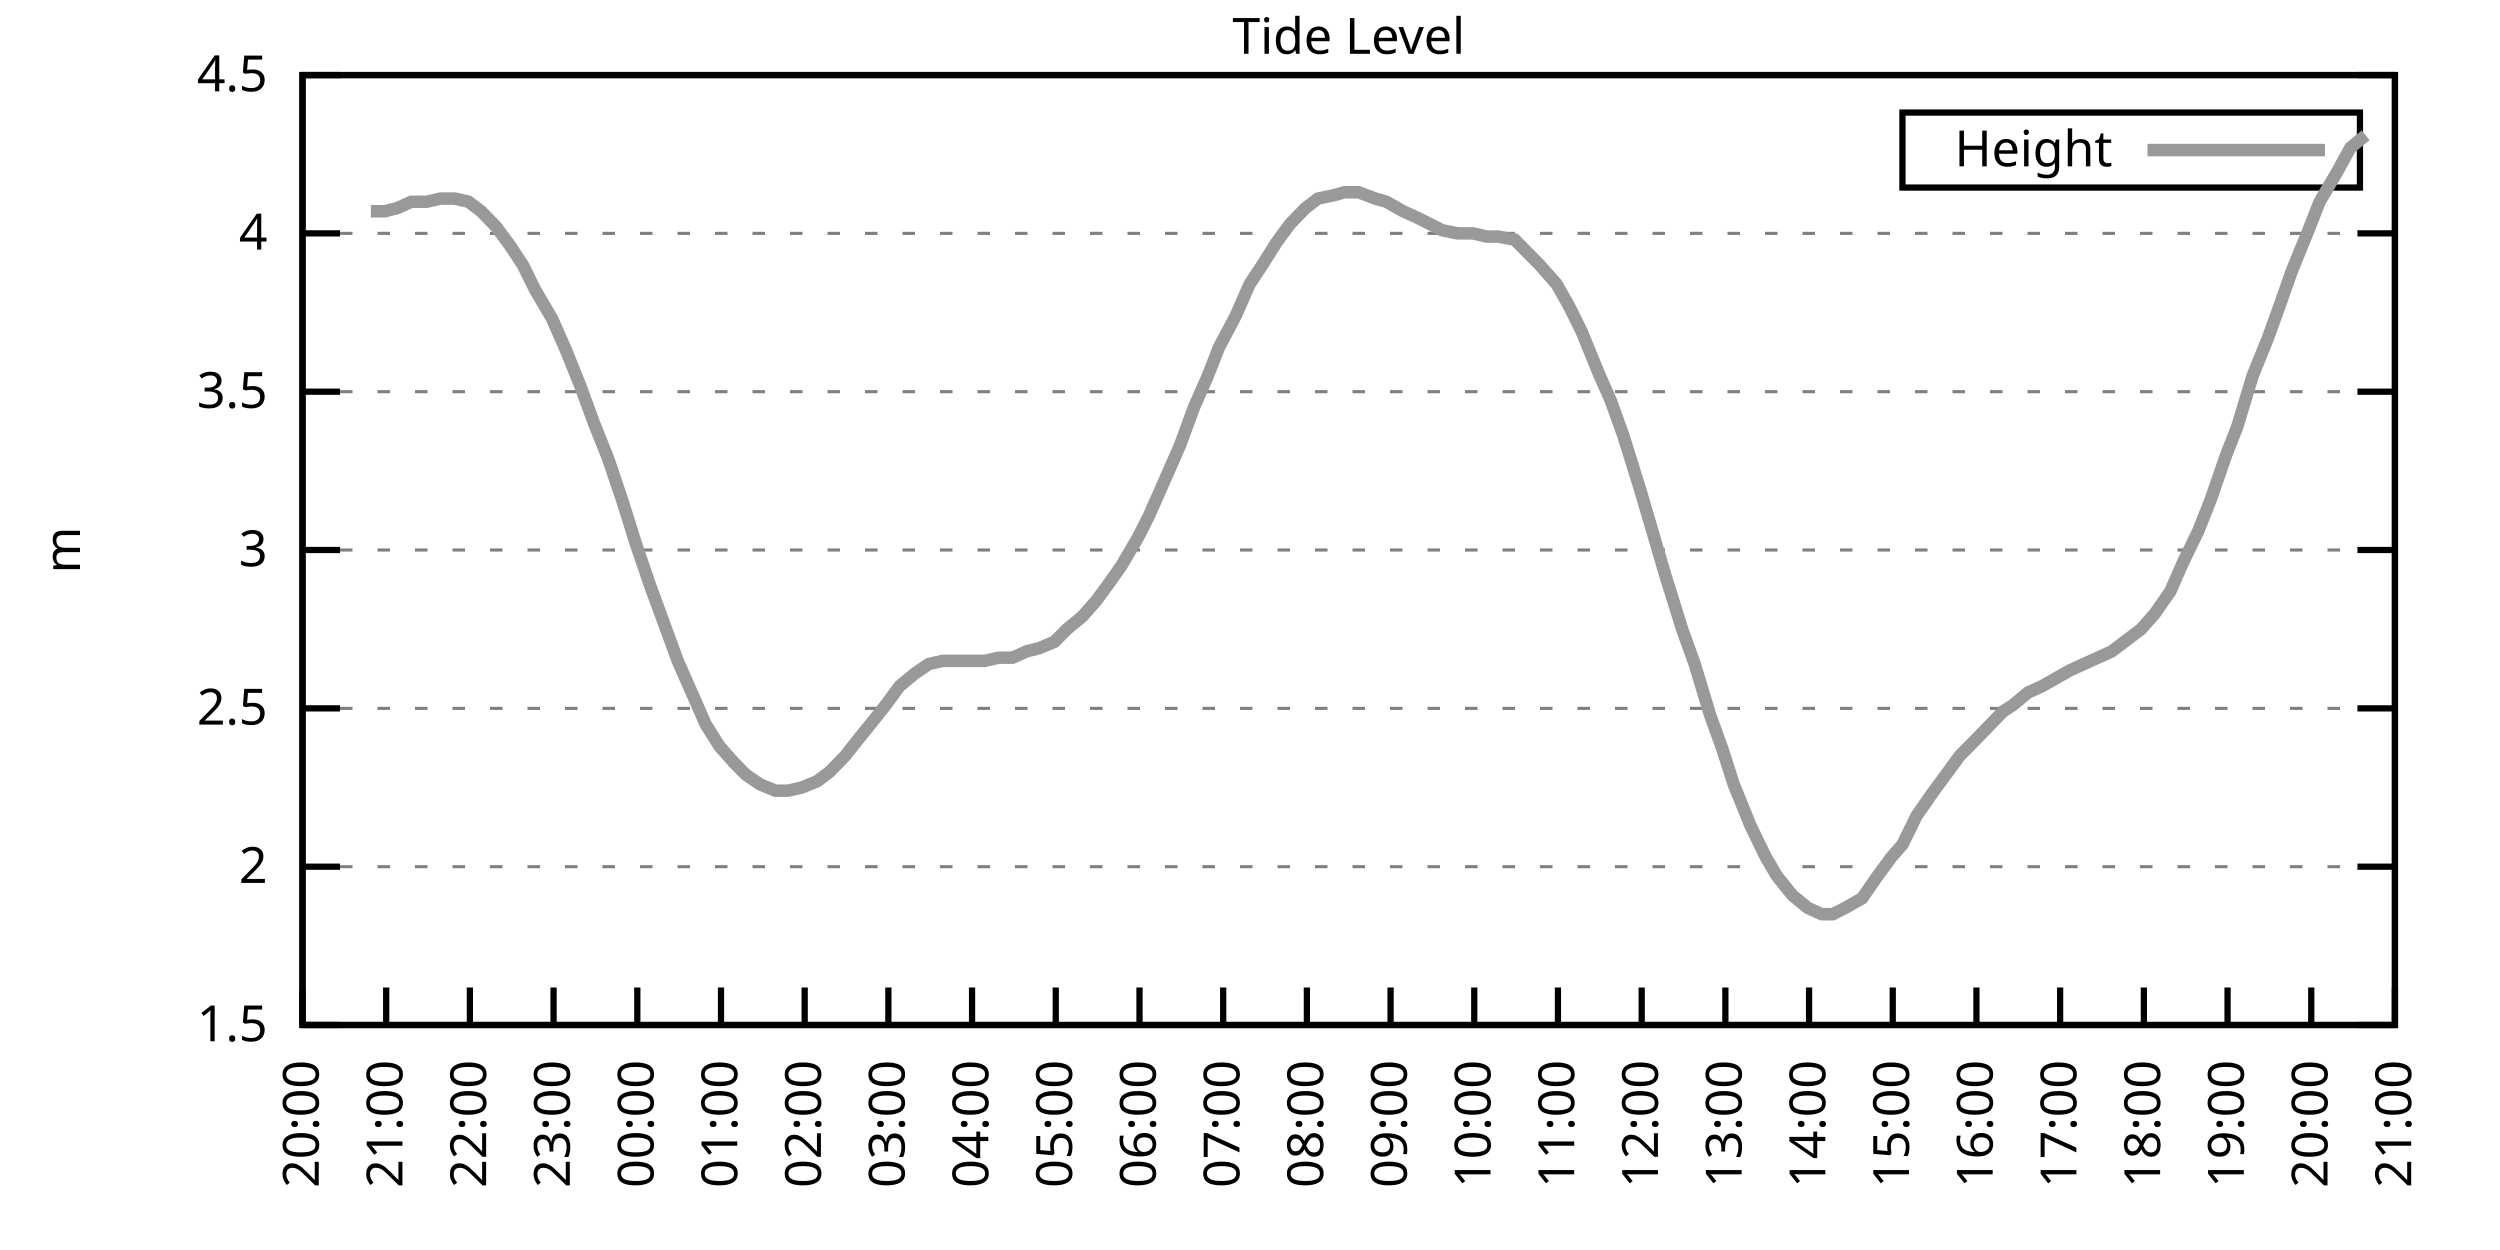
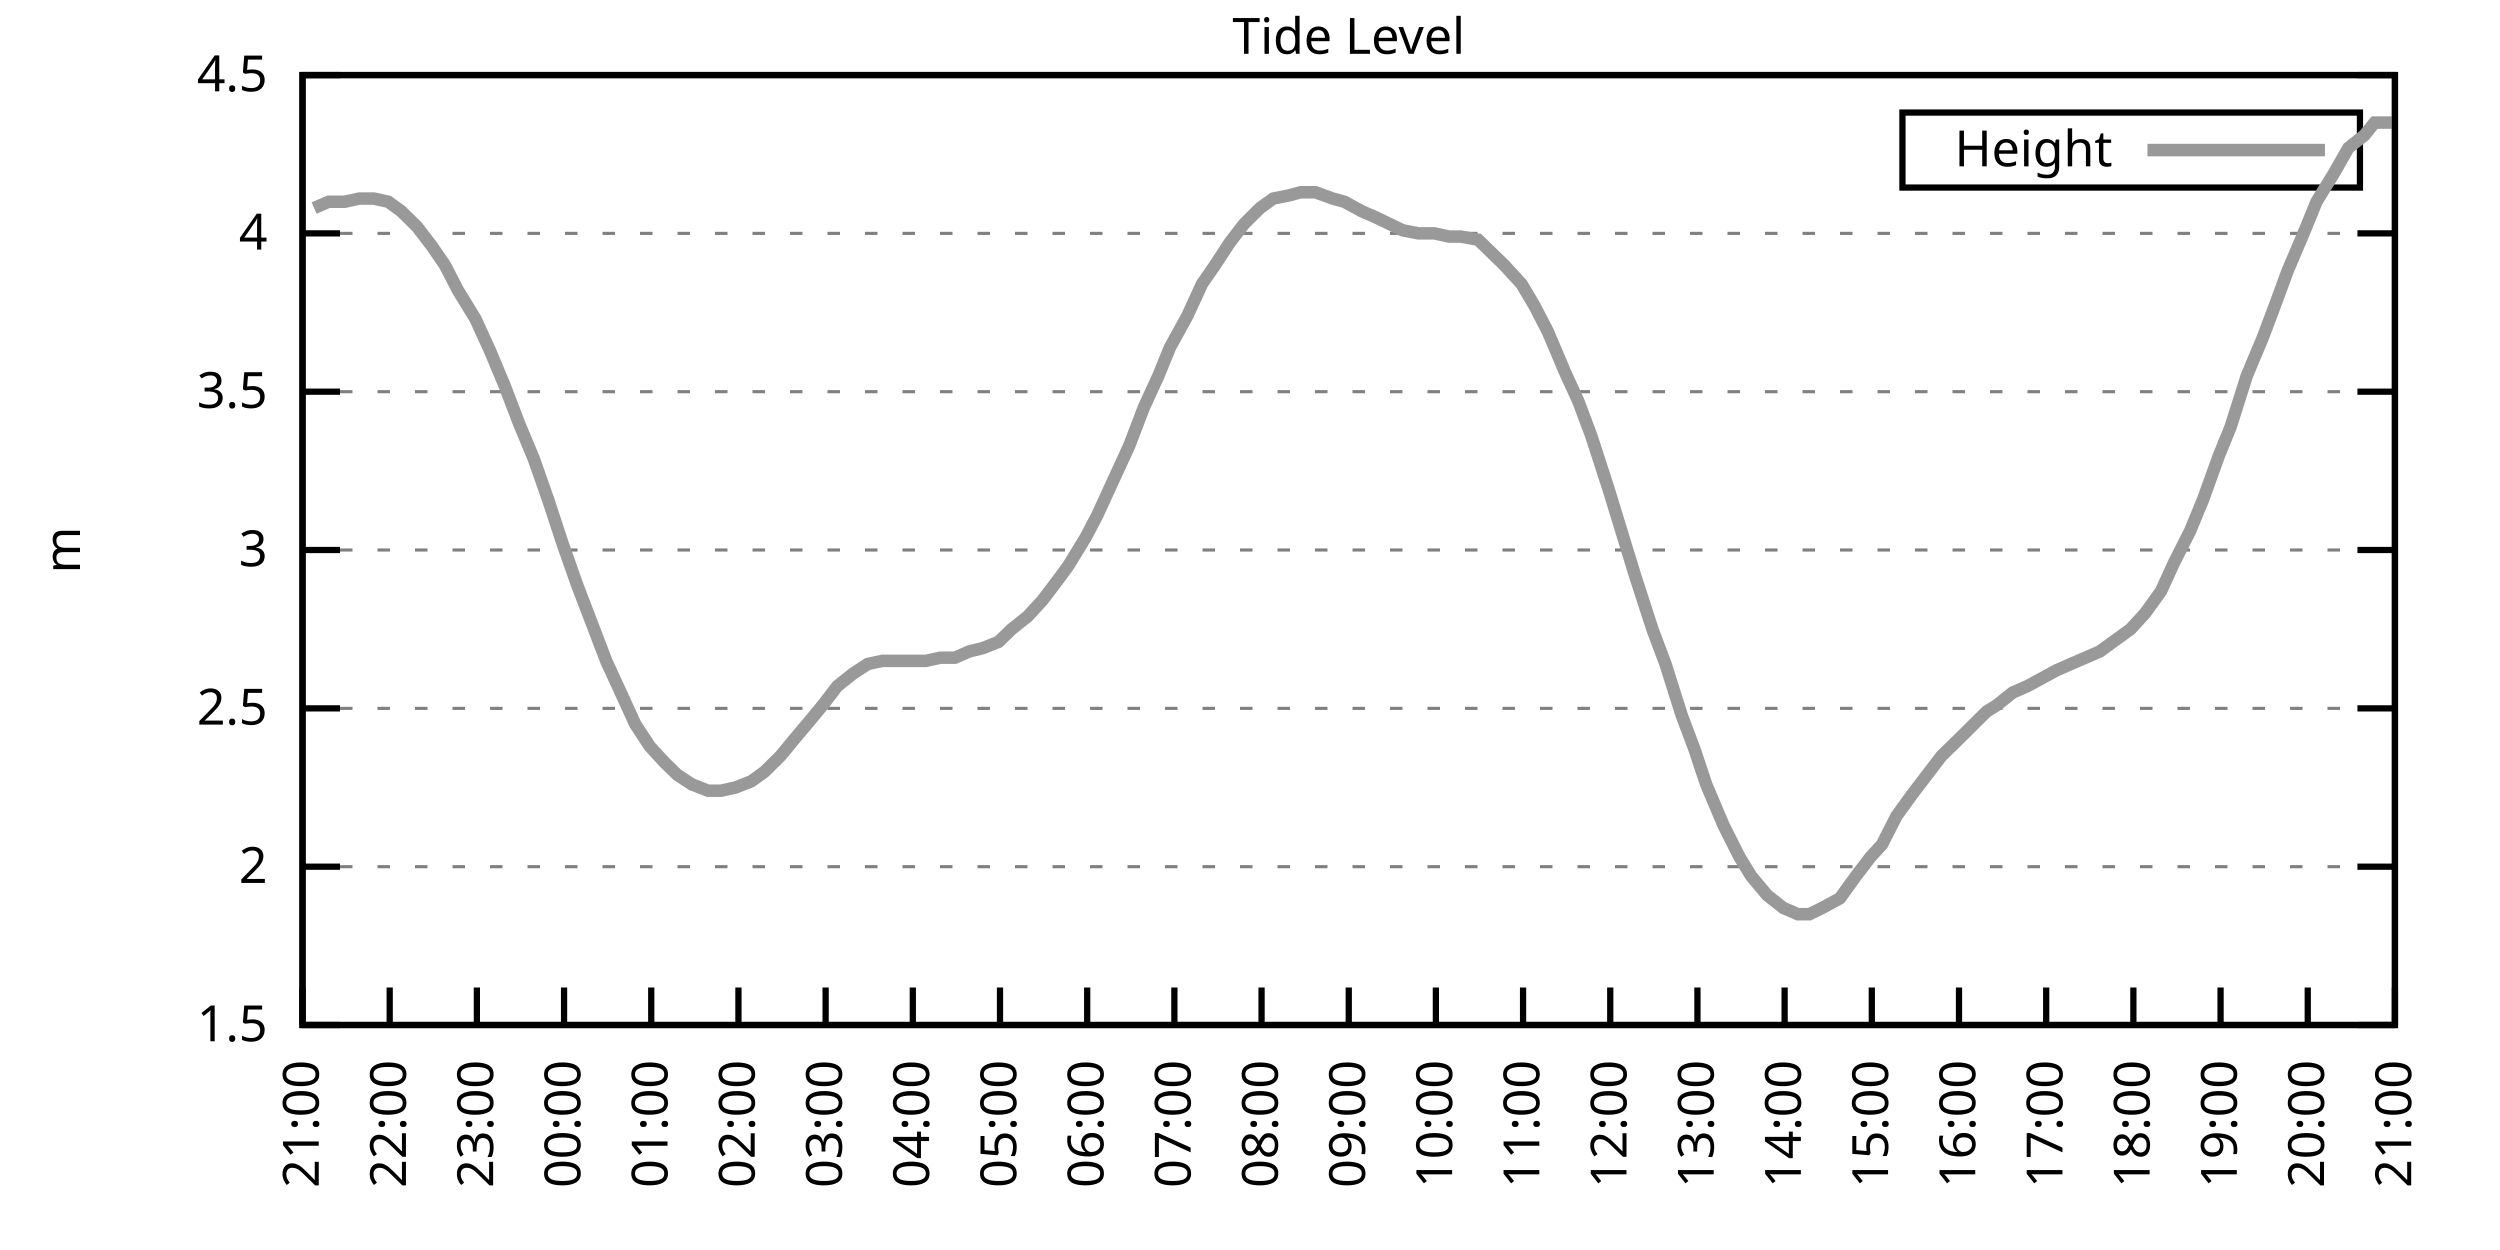
<svg xmlns="http://www.w3.org/2000/svg" xmlns:xlink="http://www.w3.org/1999/xlink" width="400" height="200" viewBox="0 0 400 200">
  <g id="gnuplot_canvas">
    <rect x="0" y="0" width="400" height="200" fill="none" />
    <defs>
      <circle id="gpDot" r="0.5" stroke-width="0.5" stroke="currentColor" />
      <path id="gpPt0" stroke-width="0.333" stroke="currentColor" d="M-1,0 h2 M0,-1 v2" />
      <path id="gpPt1" stroke-width="0.333" stroke="currentColor" d="M-1,-1 L1,1 M1,-1 L-1,1" />
      <path id="gpPt2" stroke-width="0.333" stroke="currentColor" d="M-1,0 L1,0 M0,-1 L0,1 M-1,-1 L1,1 M-1,1 L1,-1" />
      <rect id="gpPt3" stroke-width="0.333" stroke="currentColor" x="-1" y="-1" width="2" height="2" />
      <rect id="gpPt4" stroke-width="0.333" stroke="currentColor" fill="currentColor" x="-1" y="-1" width="2" height="2" />
      <circle id="gpPt5" stroke-width="0.333" stroke="currentColor" cx="0" cy="0" r="1" />
      <use xlink:href="#gpPt5" id="gpPt6" fill="currentColor" stroke="none" />
      <path id="gpPt7" stroke-width="0.333" stroke="currentColor" d="M0,-1.33 L-1.33,0.67 L1.33,0.67 z" />
      <use xlink:href="#gpPt7" id="gpPt8" fill="currentColor" stroke="none" />
      <use xlink:href="#gpPt7" id="gpPt9" stroke="currentColor" transform="rotate(180)" />
      <use xlink:href="#gpPt9" id="gpPt10" fill="currentColor" stroke="none" />
      <use xlink:href="#gpPt3" id="gpPt11" stroke="currentColor" transform="rotate(45)" />
      <use xlink:href="#gpPt11" id="gpPt12" fill="currentColor" stroke="none" />
      <path id="gpPt13" stroke-width="0.333" stroke="currentColor" d="M0,1.330 L1.265,0.411 L0.782,-1.067 L-0.782,-1.076 L-1.265,0.411 z" />
      <use xlink:href="#gpPt13" id="gpPt14" fill="currentColor" stroke="none" />
      <filter id="textbox" filterUnits="objectBoundingBox" x="0" y="0" height="1" width="1">
        <feFlood flood-color="white" flood-opacity="1" result="bgnd" />
        <feComposite in="SourceGraphic" in2="bgnd" operator="atop" />
      </filter>
      <filter id="greybox" filterUnits="objectBoundingBox" x="0" y="0" height="1" width="1">
        <feFlood flood-color="lightgrey" flood-opacity="1" result="grey" />
        <feComposite in="SourceGraphic" in2="grey" operator="atop" />
      </filter>
    </defs>
    <g fill="none" color="white" stroke="currentColor" stroke-width="1.00" stroke-linecap="butt" stroke-linejoin="miter">
</g>
    <g fill="none" color="black" stroke="currentColor" stroke-width="1.00" stroke-linecap="butt" stroke-linejoin="miter">
      <g stroke="none" shape-rendering="crispEdges">
        <polygon fill="rgb(255, 255, 255)" points="48.40,164.00 383.18,164.00 383.18,12.02 48.40,12.02 " />
      </g>
    </g>
    <g fill="none" color="black" stroke="currentColor" stroke-width="1.00" stroke-linecap="butt" stroke-linejoin="miter">
</g>
    <g fill="none" color="black" stroke="black" stroke-width="0.50" stroke-linecap="butt" stroke-linejoin="miter">
</g>
    <g fill="none" color="gray" stroke="currentColor" stroke-width="0.50" stroke-linecap="butt" stroke-linejoin="miter">
      <path stroke="gray" stroke-dasharray="2,4" class="gridline" d="M48.40,164.00 L383.19,164.00  " />
    </g>
    <g fill="none" color="gray" stroke="gray" stroke-width="1.00" stroke-linecap="butt" stroke-linejoin="miter">
</g>
    <g fill="none" color="black" stroke="currentColor" stroke-width="1.00" stroke-linecap="butt" stroke-linejoin="miter">
      <path stroke="black" d="M48.40,164.00 L54.40,164.00 M383.19,164.00 L377.19,164.00  " />
      <g transform="translate(42.80,166.60)" stroke="none" fill="black" font-family="Sans" font-size="8.00" text-anchor="end">
        <text>
          <tspan font-family="Sans"> 1.5</tspan>
        </text>
      </g>
    </g>
    <g fill="none" color="black" stroke="currentColor" stroke-width="1.00" stroke-linecap="butt" stroke-linejoin="miter">
</g>
    <g fill="none" color="black" stroke="black" stroke-width="0.50" stroke-linecap="butt" stroke-linejoin="miter">
</g>
    <g fill="none" color="gray" stroke="currentColor" stroke-width="0.50" stroke-linecap="butt" stroke-linejoin="miter">
      <path stroke="gray" stroke-dasharray="2,4" class="gridline" d="M48.40,138.67 L383.19,138.67  " />
    </g>
    <g fill="none" color="gray" stroke="gray" stroke-width="1.00" stroke-linecap="butt" stroke-linejoin="miter">
</g>
    <g fill="none" color="black" stroke="currentColor" stroke-width="1.00" stroke-linecap="butt" stroke-linejoin="miter">
      <path stroke="black" d="M48.40,138.67 L54.40,138.67 M383.19,138.67 L377.19,138.67  " />
      <g transform="translate(42.80,141.27)" stroke="none" fill="black" font-family="Sans" font-size="8.00" text-anchor="end">
        <text>
          <tspan font-family="Sans"> 2</tspan>
        </text>
      </g>
    </g>
    <g fill="none" color="black" stroke="currentColor" stroke-width="1.00" stroke-linecap="butt" stroke-linejoin="miter">
</g>
    <g fill="none" color="black" stroke="black" stroke-width="0.50" stroke-linecap="butt" stroke-linejoin="miter">
</g>
    <g fill="none" color="gray" stroke="currentColor" stroke-width="0.50" stroke-linecap="butt" stroke-linejoin="miter">
      <path stroke="gray" stroke-dasharray="2,4" class="gridline" d="M48.40,113.34 L383.19,113.34  " />
    </g>
    <g fill="none" color="gray" stroke="gray" stroke-width="1.00" stroke-linecap="butt" stroke-linejoin="miter">
</g>
    <g fill="none" color="black" stroke="currentColor" stroke-width="1.00" stroke-linecap="butt" stroke-linejoin="miter">
      <path stroke="black" d="M48.40,113.34 L54.40,113.34 M383.19,113.34 L377.19,113.34  " />
      <g transform="translate(42.80,115.94)" stroke="none" fill="black" font-family="Sans" font-size="8.00" text-anchor="end">
        <text>
          <tspan font-family="Sans"> 2.5</tspan>
        </text>
      </g>
    </g>
    <g fill="none" color="black" stroke="currentColor" stroke-width="1.00" stroke-linecap="butt" stroke-linejoin="miter">
</g>
    <g fill="none" color="black" stroke="black" stroke-width="0.50" stroke-linecap="butt" stroke-linejoin="miter">
</g>
    <g fill="none" color="gray" stroke="currentColor" stroke-width="0.50" stroke-linecap="butt" stroke-linejoin="miter">
      <path stroke="gray" stroke-dasharray="2,4" class="gridline" d="M48.40,88.00 L383.19,88.00  " />
    </g>
    <g fill="none" color="gray" stroke="gray" stroke-width="1.00" stroke-linecap="butt" stroke-linejoin="miter">
</g>
    <g fill="none" color="black" stroke="currentColor" stroke-width="1.00" stroke-linecap="butt" stroke-linejoin="miter">
      <path stroke="black" d="M48.40,88.00 L54.40,88.00 M383.19,88.00 L377.19,88.00  " />
      <g transform="translate(42.80,90.60)" stroke="none" fill="black" font-family="Sans" font-size="8.00" text-anchor="end">
        <text>
          <tspan font-family="Sans"> 3</tspan>
        </text>
      </g>
    </g>
    <g fill="none" color="black" stroke="currentColor" stroke-width="1.00" stroke-linecap="butt" stroke-linejoin="miter">
</g>
    <g fill="none" color="black" stroke="black" stroke-width="0.50" stroke-linecap="butt" stroke-linejoin="miter">
</g>
    <g fill="none" color="gray" stroke="currentColor" stroke-width="0.50" stroke-linecap="butt" stroke-linejoin="miter">
      <path stroke="gray" stroke-dasharray="2,4" class="gridline" d="M48.40,62.67 L383.19,62.67  " />
    </g>
    <g fill="none" color="gray" stroke="gray" stroke-width="1.00" stroke-linecap="butt" stroke-linejoin="miter">
</g>
    <g fill="none" color="black" stroke="currentColor" stroke-width="1.00" stroke-linecap="butt" stroke-linejoin="miter">
      <path stroke="black" d="M48.40,62.67 L54.40,62.67 M383.19,62.67 L377.19,62.67  " />
      <g transform="translate(42.80,65.27)" stroke="none" fill="black" font-family="Sans" font-size="8.00" text-anchor="end">
        <text>
          <tspan font-family="Sans"> 3.5</tspan>
        </text>
      </g>
    </g>
    <g fill="none" color="black" stroke="currentColor" stroke-width="1.00" stroke-linecap="butt" stroke-linejoin="miter">
</g>
    <g fill="none" color="black" stroke="black" stroke-width="0.50" stroke-linecap="butt" stroke-linejoin="miter">
</g>
    <g fill="none" color="gray" stroke="currentColor" stroke-width="0.50" stroke-linecap="butt" stroke-linejoin="miter">
      <path stroke="gray" stroke-dasharray="2,4" class="gridline" d="M48.40,37.34 L383.19,37.34  " />
    </g>
    <g fill="none" color="gray" stroke="gray" stroke-width="1.00" stroke-linecap="butt" stroke-linejoin="miter">
</g>
    <g fill="none" color="black" stroke="currentColor" stroke-width="1.00" stroke-linecap="butt" stroke-linejoin="miter">
      <path stroke="black" d="M48.40,37.34 L54.40,37.34 M383.19,37.34 L377.19,37.34  " />
      <g transform="translate(42.80,39.94)" stroke="none" fill="black" font-family="Sans" font-size="8.00" text-anchor="end">
        <text>
          <tspan font-family="Sans"> 4</tspan>
        </text>
      </g>
    </g>
    <g fill="none" color="black" stroke="currentColor" stroke-width="1.00" stroke-linecap="butt" stroke-linejoin="miter">
</g>
    <g fill="none" color="black" stroke="black" stroke-width="0.50" stroke-linecap="butt" stroke-linejoin="miter">
</g>
    <g fill="none" color="gray" stroke="currentColor" stroke-width="0.50" stroke-linecap="butt" stroke-linejoin="miter">
      <path stroke="gray" stroke-dasharray="2,4" class="gridline" d="M48.40,12.01 L383.19,12.01  " />
    </g>
    <g fill="none" color="gray" stroke="gray" stroke-width="1.00" stroke-linecap="butt" stroke-linejoin="miter">
</g>
    <g fill="none" color="black" stroke="currentColor" stroke-width="1.00" stroke-linecap="butt" stroke-linejoin="miter">
      <path stroke="black" d="M48.40,12.01 L54.40,12.01 M383.19,12.01 L377.19,12.01  " />
      <g transform="translate(42.80,14.61)" stroke="none" fill="black" font-family="Sans" font-size="8.00" text-anchor="end">
        <text>
          <tspan font-family="Sans"> 4.5</tspan>
        </text>
      </g>
    </g>
    <g fill="none" color="black" stroke="currentColor" stroke-width="1.00" stroke-linecap="butt" stroke-linejoin="miter">
      <path stroke="black" d="M48.40,164.00 L48.40,158.00  " />
      <g transform="translate(51.00,169.60) rotate(270.00)" stroke="none" fill="black" font-family="Sans" font-size="8.00" text-anchor="end">
        <text>
-           <tspan font-family="Sans">20:00</tspan>
-         </text>
-       </g>
-     </g>
-     <g fill="none" color="black" stroke="currentColor" stroke-width="1.00" stroke-linecap="butt" stroke-linejoin="miter">
-       <path stroke="black" d="M61.79,164.00 L61.79,158.00  " />
-       <g transform="translate(64.39,169.60) rotate(270.00)" stroke="none" fill="black" font-family="Sans" font-size="8.00" text-anchor="end">
-         <text>
          <tspan font-family="Sans">21:00</tspan>
        </text>
      </g>
    </g>
    <g fill="none" color="black" stroke="currentColor" stroke-width="1.00" stroke-linecap="butt" stroke-linejoin="miter">
-       <path stroke="black" d="M75.18,164.00 L75.18,158.00  " />
-       <g transform="translate(77.78,169.60) rotate(270.00)" stroke="none" fill="black" font-family="Sans" font-size="8.00" text-anchor="end">
+       <path stroke="black" d="M62.35,164.00 L62.35,158.00  " />
+       <g transform="translate(64.95,169.60) rotate(270.00)" stroke="none" fill="black" font-family="Sans" font-size="8.00" text-anchor="end">
        <text>
          <tspan font-family="Sans">22:00</tspan>
        </text>
      </g>
    </g>
    <g fill="none" color="black" stroke="currentColor" stroke-width="1.00" stroke-linecap="butt" stroke-linejoin="miter">
-       <path stroke="black" d="M88.57,164.00 L88.57,158.00  " />
-       <g transform="translate(91.17,169.60) rotate(270.00)" stroke="none" fill="black" font-family="Sans" font-size="8.00" text-anchor="end">
+       <path stroke="black" d="M76.30,164.00 L76.30,158.00  " />
+       <g transform="translate(78.90,169.60) rotate(270.00)" stroke="none" fill="black" font-family="Sans" font-size="8.00" text-anchor="end">
        <text>
          <tspan font-family="Sans">23:00</tspan>
        </text>
      </g>
    </g>
    <g fill="none" color="black" stroke="currentColor" stroke-width="1.00" stroke-linecap="butt" stroke-linejoin="miter">
-       <path stroke="black" d="M101.97,164.00 L101.97,158.00  " />
-       <g transform="translate(104.57,169.60) rotate(270.00)" stroke="none" fill="black" font-family="Sans" font-size="8.00" text-anchor="end">
+       <path stroke="black" d="M90.25,164.00 L90.25,158.00  " />
+       <g transform="translate(92.85,169.60) rotate(270.00)" stroke="none" fill="black" font-family="Sans" font-size="8.00" text-anchor="end">
        <text>
          <tspan font-family="Sans">00:00</tspan>
        </text>
      </g>
    </g>
    <g fill="none" color="black" stroke="currentColor" stroke-width="1.00" stroke-linecap="butt" stroke-linejoin="miter">
-       <path stroke="black" d="M115.36,164.00 L115.36,158.00  " />
-       <g transform="translate(117.96,169.60) rotate(270.00)" stroke="none" fill="black" font-family="Sans" font-size="8.00" text-anchor="end">
+       <path stroke="black" d="M104.20,164.00 L104.20,158.00  " />
+       <g transform="translate(106.80,169.60) rotate(270.00)" stroke="none" fill="black" font-family="Sans" font-size="8.00" text-anchor="end">
        <text>
          <tspan font-family="Sans">01:00</tspan>
        </text>
      </g>
    </g>
    <g fill="none" color="black" stroke="currentColor" stroke-width="1.00" stroke-linecap="butt" stroke-linejoin="miter">
-       <path stroke="black" d="M128.75,164.00 L128.75,158.00  " />
-       <g transform="translate(131.35,169.60) rotate(270.00)" stroke="none" fill="black" font-family="Sans" font-size="8.00" text-anchor="end">
+       <path stroke="black" d="M118.15,164.00 L118.15,158.00  " />
+       <g transform="translate(120.75,169.60) rotate(270.00)" stroke="none" fill="black" font-family="Sans" font-size="8.00" text-anchor="end">
        <text>
          <tspan font-family="Sans">02:00</tspan>
        </text>
      </g>
    </g>
    <g fill="none" color="black" stroke="currentColor" stroke-width="1.00" stroke-linecap="butt" stroke-linejoin="miter">
-       <path stroke="black" d="M142.14,164.00 L142.14,158.00  " />
-       <g transform="translate(144.74,169.60) rotate(270.00)" stroke="none" fill="black" font-family="Sans" font-size="8.00" text-anchor="end">
+       <path stroke="black" d="M132.10,164.00 L132.10,158.00  " />
+       <g transform="translate(134.70,169.60) rotate(270.00)" stroke="none" fill="black" font-family="Sans" font-size="8.00" text-anchor="end">
        <text>
          <tspan font-family="Sans">03:00</tspan>
        </text>
      </g>
    </g>
    <g fill="none" color="black" stroke="currentColor" stroke-width="1.00" stroke-linecap="butt" stroke-linejoin="miter">
-       <path stroke="black" d="M155.53,164.00 L155.53,158.00  " />
-       <g transform="translate(158.13,169.60) rotate(270.00)" stroke="none" fill="black" font-family="Sans" font-size="8.00" text-anchor="end">
+       <path stroke="black" d="M146.05,164.00 L146.05,158.00  " />
+       <g transform="translate(148.65,169.60) rotate(270.00)" stroke="none" fill="black" font-family="Sans" font-size="8.00" text-anchor="end">
        <text>
          <tspan font-family="Sans">04:00</tspan>
        </text>
      </g>
    </g>
    <g fill="none" color="black" stroke="currentColor" stroke-width="1.00" stroke-linecap="butt" stroke-linejoin="miter">
-       <path stroke="black" d="M168.92,164.00 L168.92,158.00  " />
-       <g transform="translate(171.52,169.60) rotate(270.00)" stroke="none" fill="black" font-family="Sans" font-size="8.00" text-anchor="end">
+       <path stroke="black" d="M160.00,164.00 L160.00,158.00  " />
+       <g transform="translate(162.60,169.60) rotate(270.00)" stroke="none" fill="black" font-family="Sans" font-size="8.00" text-anchor="end">
        <text>
          <tspan font-family="Sans">05:00</tspan>
        </text>
      </g>
    </g>
    <g fill="none" color="black" stroke="currentColor" stroke-width="1.00" stroke-linecap="butt" stroke-linejoin="miter">
-       <path stroke="black" d="M182.32,164.00 L182.32,158.00  " />
-       <g transform="translate(184.92,169.60) rotate(270.00)" stroke="none" fill="black" font-family="Sans" font-size="8.00" text-anchor="end">
+       <path stroke="black" d="M173.95,164.00 L173.95,158.00  " />
+       <g transform="translate(176.55,169.60) rotate(270.00)" stroke="none" fill="black" font-family="Sans" font-size="8.00" text-anchor="end">
        <text>
          <tspan font-family="Sans">06:00</tspan>
        </text>
      </g>
    </g>
    <g fill="none" color="black" stroke="currentColor" stroke-width="1.00" stroke-linecap="butt" stroke-linejoin="miter">
-       <path stroke="black" d="M195.71,164.00 L195.71,158.00  " />
-       <g transform="translate(198.31,169.60) rotate(270.00)" stroke="none" fill="black" font-family="Sans" font-size="8.00" text-anchor="end">
+       <path stroke="black" d="M187.90,164.00 L187.90,158.00  " />
+       <g transform="translate(190.50,169.60) rotate(270.00)" stroke="none" fill="black" font-family="Sans" font-size="8.00" text-anchor="end">
        <text>
          <tspan font-family="Sans">07:00</tspan>
        </text>
      </g>
    </g>
    <g fill="none" color="black" stroke="currentColor" stroke-width="1.00" stroke-linecap="butt" stroke-linejoin="miter">
-       <path stroke="black" d="M209.10,164.00 L209.10,158.00  " />
-       <g transform="translate(211.70,169.60) rotate(270.00)" stroke="none" fill="black" font-family="Sans" font-size="8.00" text-anchor="end">
+       <path stroke="black" d="M201.85,164.00 L201.85,158.00  " />
+       <g transform="translate(204.45,169.60) rotate(270.00)" stroke="none" fill="black" font-family="Sans" font-size="8.00" text-anchor="end">
        <text>
          <tspan font-family="Sans">08:00</tspan>
        </text>
      </g>
    </g>
    <g fill="none" color="black" stroke="currentColor" stroke-width="1.00" stroke-linecap="butt" stroke-linejoin="miter">
-       <path stroke="black" d="M222.49,164.00 L222.49,158.00  " />
-       <g transform="translate(225.09,169.60) rotate(270.00)" stroke="none" fill="black" font-family="Sans" font-size="8.00" text-anchor="end">
+       <path stroke="black" d="M215.80,164.00 L215.80,158.00  " />
+       <g transform="translate(218.40,169.60) rotate(270.00)" stroke="none" fill="black" font-family="Sans" font-size="8.00" text-anchor="end">
        <text>
          <tspan font-family="Sans">09:00</tspan>
        </text>
      </g>
    </g>
    <g fill="none" color="black" stroke="currentColor" stroke-width="1.00" stroke-linecap="butt" stroke-linejoin="miter">
-       <path stroke="black" d="M235.88,164.00 L235.88,158.00  " />
-       <g transform="translate(238.48,169.60) rotate(270.00)" stroke="none" fill="black" font-family="Sans" font-size="8.00" text-anchor="end">
+       <path stroke="black" d="M229.74,164.00 L229.74,158.00  " />
+       <g transform="translate(232.34,169.60) rotate(270.00)" stroke="none" fill="black" font-family="Sans" font-size="8.00" text-anchor="end">
        <text>
          <tspan font-family="Sans">10:00</tspan>
        </text>
      </g>
    </g>
    <g fill="none" color="black" stroke="currentColor" stroke-width="1.00" stroke-linecap="butt" stroke-linejoin="miter">
-       <path stroke="black" d="M249.27,164.00 L249.27,158.00  " />
-       <g transform="translate(251.87,169.60) rotate(270.00)" stroke="none" fill="black" font-family="Sans" font-size="8.00" text-anchor="end">
+       <path stroke="black" d="M243.69,164.00 L243.69,158.00  " />
+       <g transform="translate(246.29,169.60) rotate(270.00)" stroke="none" fill="black" font-family="Sans" font-size="8.00" text-anchor="end">
        <text>
          <tspan font-family="Sans">11:00</tspan>
        </text>
      </g>
    </g>
    <g fill="none" color="black" stroke="currentColor" stroke-width="1.00" stroke-linecap="butt" stroke-linejoin="miter">
-       <path stroke="black" d="M262.67,164.00 L262.67,158.00  " />
-       <g transform="translate(265.27,169.60) rotate(270.00)" stroke="none" fill="black" font-family="Sans" font-size="8.00" text-anchor="end">
+       <path stroke="black" d="M257.64,164.00 L257.64,158.00  " />
+       <g transform="translate(260.24,169.60) rotate(270.00)" stroke="none" fill="black" font-family="Sans" font-size="8.00" text-anchor="end">
        <text>
          <tspan font-family="Sans">12:00</tspan>
        </text>
      </g>
    </g>
    <g fill="none" color="black" stroke="currentColor" stroke-width="1.00" stroke-linecap="butt" stroke-linejoin="miter">
-       <path stroke="black" d="M276.06,164.00 L276.06,158.00  " />
-       <g transform="translate(278.66,169.60) rotate(270.00)" stroke="none" fill="black" font-family="Sans" font-size="8.00" text-anchor="end">
+       <path stroke="black" d="M271.59,164.00 L271.59,158.00  " />
+       <g transform="translate(274.19,169.60) rotate(270.00)" stroke="none" fill="black" font-family="Sans" font-size="8.00" text-anchor="end">
        <text>
          <tspan font-family="Sans">13:00</tspan>
        </text>
      </g>
    </g>
    <g fill="none" color="black" stroke="currentColor" stroke-width="1.00" stroke-linecap="butt" stroke-linejoin="miter">
-       <path stroke="black" d="M289.45,164.00 L289.45,158.00  " />
-       <g transform="translate(292.05,169.60) rotate(270.00)" stroke="none" fill="black" font-family="Sans" font-size="8.00" text-anchor="end">
+       <path stroke="black" d="M285.54,164.00 L285.54,158.00  " />
+       <g transform="translate(288.14,169.60) rotate(270.00)" stroke="none" fill="black" font-family="Sans" font-size="8.00" text-anchor="end">
        <text>
          <tspan font-family="Sans">14:00</tspan>
        </text>
      </g>
    </g>
    <g fill="none" color="black" stroke="currentColor" stroke-width="1.00" stroke-linecap="butt" stroke-linejoin="miter">
-       <path stroke="black" d="M302.84,164.00 L302.84,158.00  " />
-       <g transform="translate(305.44,169.60) rotate(270.00)" stroke="none" fill="black" font-family="Sans" font-size="8.00" text-anchor="end">
+       <path stroke="black" d="M299.49,164.00 L299.49,158.00  " />
+       <g transform="translate(302.09,169.60) rotate(270.00)" stroke="none" fill="black" font-family="Sans" font-size="8.00" text-anchor="end">
        <text>
          <tspan font-family="Sans">15:00</tspan>
        </text>
      </g>
    </g>
    <g fill="none" color="black" stroke="currentColor" stroke-width="1.00" stroke-linecap="butt" stroke-linejoin="miter">
-       <path stroke="black" d="M316.23,164.00 L316.23,158.00  " />
-       <g transform="translate(318.83,169.60) rotate(270.00)" stroke="none" fill="black" font-family="Sans" font-size="8.00" text-anchor="end">
+       <path stroke="black" d="M313.44,164.00 L313.44,158.00  " />
+       <g transform="translate(316.04,169.60) rotate(270.00)" stroke="none" fill="black" font-family="Sans" font-size="8.00" text-anchor="end">
        <text>
          <tspan font-family="Sans">16:00</tspan>
        </text>
      </g>
    </g>
    <g fill="none" color="black" stroke="currentColor" stroke-width="1.00" stroke-linecap="butt" stroke-linejoin="miter">
-       <path stroke="black" d="M329.62,164.00 L329.62,158.00  " />
-       <g transform="translate(332.22,169.60) rotate(270.00)" stroke="none" fill="black" font-family="Sans" font-size="8.00" text-anchor="end">
+       <path stroke="black" d="M327.39,164.00 L327.39,158.00  " />
+       <g transform="translate(329.99,169.60) rotate(270.00)" stroke="none" fill="black" font-family="Sans" font-size="8.00" text-anchor="end">
        <text>
          <tspan font-family="Sans">17:00</tspan>
        </text>
      </g>
    </g>
    <g fill="none" color="black" stroke="currentColor" stroke-width="1.00" stroke-linecap="butt" stroke-linejoin="miter">
-       <path stroke="black" d="M343.02,164.00 L343.02,158.00  " />
-       <g transform="translate(345.62,169.60) rotate(270.00)" stroke="none" fill="black" font-family="Sans" font-size="8.00" text-anchor="end">
+       <path stroke="black" d="M341.34,164.00 L341.34,158.00  " />
+       <g transform="translate(343.94,169.60) rotate(270.00)" stroke="none" fill="black" font-family="Sans" font-size="8.00" text-anchor="end">
        <text>
          <tspan font-family="Sans">18:00</tspan>
        </text>
      </g>
    </g>
    <g fill="none" color="black" stroke="currentColor" stroke-width="1.00" stroke-linecap="butt" stroke-linejoin="miter">
-       <path stroke="black" d="M356.41,164.00 L356.41,158.00  " />
-       <g transform="translate(359.01,169.60) rotate(270.00)" stroke="none" fill="black" font-family="Sans" font-size="8.00" text-anchor="end">
+       <path stroke="black" d="M355.29,164.00 L355.29,158.00  " />
+       <g transform="translate(357.89,169.60) rotate(270.00)" stroke="none" fill="black" font-family="Sans" font-size="8.00" text-anchor="end">
        <text>
          <tspan font-family="Sans">19:00</tspan>
        </text>
      </g>
    </g>
    <g fill="none" color="black" stroke="currentColor" stroke-width="1.00" stroke-linecap="butt" stroke-linejoin="miter">
-       <path stroke="black" d="M369.80,164.00 L369.80,158.00  " />
-       <g transform="translate(372.40,169.60) rotate(270.00)" stroke="none" fill="black" font-family="Sans" font-size="8.00" text-anchor="end">
+       <path stroke="black" d="M369.24,164.00 L369.24,158.00  " />
+       <g transform="translate(371.84,169.60) rotate(270.00)" stroke="none" fill="black" font-family="Sans" font-size="8.00" text-anchor="end">
        <text>
          <tspan font-family="Sans">20:00</tspan>
        </text>
      </g>
    </g>
    <g fill="none" color="black" stroke="currentColor" stroke-width="1.00" stroke-linecap="butt" stroke-linejoin="miter">
      <path stroke="black" d="M383.19,164.00 L383.19,158.00  " />
      <g transform="translate(385.79,169.60) rotate(270.00)" stroke="none" fill="black" font-family="Sans" font-size="8.00" text-anchor="end">
        <text>
          <tspan font-family="Sans">21:00</tspan>
        </text>
      </g>
    </g>
    <g fill="none" color="black" stroke="currentColor" stroke-width="1.00" stroke-linecap="butt" stroke-linejoin="miter">
</g>
    <g fill="none" color="black" stroke="currentColor" stroke-width="1.00" stroke-linecap="butt" stroke-linejoin="miter">
      <path stroke="black" d="M48.40,12.01 L48.40,164.00 L383.19,164.00 L383.19,12.01 L48.40,12.01 Z  " />
    </g>
    <g fill="none" color="black" stroke="currentColor" stroke-width="1.00" stroke-linecap="butt" stroke-linejoin="miter">
</g>
    <g fill="none" color="black" stroke="currentColor" stroke-width="1.00" stroke-linecap="butt" stroke-linejoin="miter">
      <path stroke="black" d="M304.39,30.01 L304.39,18.01 L377.59,18.01 L377.59,30.01 L304.39,30.01 Z  " />
    </g>
    <g id="Tide_level_plot_1">
      <g fill="none" color="white" stroke="black" stroke-width="2.00" stroke-linecap="butt" stroke-linejoin="miter">
</g>
      <g fill="none" color="black" stroke="currentColor" stroke-width="2.00" stroke-linecap="butt" stroke-linejoin="miter">
        <g transform="translate(337.99,26.61)" stroke="none" fill="black" font-family="Sans" font-size="8.00" text-anchor="end">
          <text>
            <tspan font-family="Sans">Height</tspan>
          </text>
        </g>
      </g>
      <g fill="none" color="black" stroke="currentColor" stroke-width="2.00" stroke-linecap="butt" stroke-linejoin="miter">
-         <path stroke="rgb(153, 153, 153)" d="M343.59,24.01 L371.99,24.01 M59.34,33.80 L61.57,33.80 L63.58,33.29 L65.81,32.28 L68.26,32.28 L70.50,31.77   L72.73,31.77 L74.96,32.28 L76.97,33.80 L79.42,36.33 L81.66,39.37 L83.66,42.41 L85.67,46.46 L88.35,51.02   L90.58,56.09 L92.82,61.66 L95.05,67.74 L97.28,73.31 L99.51,79.90 L101.74,86.99 L103.98,93.58 L106.21,99.66   L108.44,105.74 L110.67,110.80 L112.90,115.87 L115.13,119.42 L117.37,121.95 L119.38,123.98 L121.61,125.50 L124.06,126.51   L126.07,126.51 L128.30,126.00 L130.76,124.99 L132.77,123.47 L135.22,120.94 L137.23,118.40 L139.69,115.36 L141.69,112.83   L143.93,109.79 L146.38,107.76 L148.61,106.24 L150.85,105.74 L152.85,105.74 L155.09,105.74 L157.54,105.74 L159.77,105.23   L162.01,105.23 L164.24,104.22 L166.25,103.71 L168.70,102.70 L170.71,100.67 L173.17,98.64 L175.40,96.11 L177.63,93.07   L179.41,90.54 L182.09,85.98 L183.88,82.43 L186.56,76.35 L188.79,71.29 L191.02,65.21 L193.25,60.14 L195.04,55.58   L197.72,50.51 L199.95,45.45 L201.96,42.41 L204.19,38.86 L206.42,35.82 L208.88,33.29 L210.88,31.77 L213.34,31.26   L215.13,30.76 L217.36,30.76 L220.04,31.77 L221.82,32.28 L224.50,33.80 L226.73,34.81 L228.74,35.82 L230.75,36.84   L233.20,37.34 L235.66,37.34 L237.89,37.85 L239.68,37.85 L242.36,38.35 L244.36,40.38 L246.37,42.41 L249.05,45.45   L251.06,48.99 L253.07,53.05 L255.75,59.63 L257.76,64.19 L259.76,69.77 L262.44,78.38 L264.23,84.46 L266.46,92.06   L269.14,100.67 L271.15,106.24 L273.60,114.35 L275.61,119.92 L277.40,125.50 L280.07,132.08 L282.53,137.15 L284.32,140.19   L286.77,143.23 L289.23,145.25 L291.46,146.27 L293.24,146.27 L295.25,145.25 L297.93,143.73 L300.39,140.19 L302.62,137.15   L304.40,135.12 L306.63,130.56 L309.09,127.02 L311.32,123.98 L313.55,120.94 L315.56,118.91 L318.02,116.38 L320.47,113.84   L322.04,112.83 L324.49,110.80 L326.72,109.79 L329.40,108.27 L331.19,107.26 L333.42,106.24 L335.65,105.23 L337.88,104.22   L340.56,102.19 L342.57,100.67 L344.80,98.14 L347.26,94.59 L349.26,90.03 L351.72,84.97 L353.73,79.90 L356.18,72.81   L357.97,68.25 L360.42,60.14 L362.88,54.06 L364.89,48.49 L366.67,43.42 L369.35,36.84 L371.14,32.28 L373.82,27.72   L376.05,23.66 L378.50,21.64  " />
+         <path stroke="rgb(153, 153, 153)" d="M343.59,24.01 L371.99,24.01 M50.26,33.29 L52.58,32.28 L55.14,32.28 L57.47,31.77 L59.79,31.77 L62.12,32.28   L64.21,33.80 L66.77,36.33 L69.09,39.37 L71.18,42.41 L73.28,46.46 L76.07,51.02 L78.39,56.09 L80.72,61.66   L83.04,67.74 L85.37,73.31 L87.69,79.90 L90.02,86.99 L92.34,93.58 L94.67,99.66 L96.99,105.74 L99.32,110.80   L101.64,115.87 L103.97,119.42 L106.29,121.95 L108.38,123.98 L110.71,125.50 L113.27,126.51 L115.36,126.51 L117.68,126.00   L120.24,124.99 L122.33,123.47 L124.89,120.94 L126.98,118.40 L129.54,115.36 L131.63,112.83 L133.96,109.79 L136.51,107.76   L138.84,106.24 L141.16,105.74 L143.26,105.74 L145.58,105.74 L148.14,105.74 L150.46,105.23 L152.79,105.23 L155.11,104.22   L157.21,103.71 L159.76,102.70 L161.86,100.67 L164.41,98.64 L166.74,96.11 L169.06,93.07 L170.92,90.54 L173.71,85.98   L175.57,82.43 L178.36,76.35 L180.69,71.29 L183.01,65.21 L185.34,60.14 L187.20,55.58 L189.99,50.51 L192.31,45.45   L194.41,42.41 L196.73,38.86 L199.06,35.82 L201.61,33.29 L203.71,31.77 L206.26,31.26 L208.12,30.76 L210.45,30.76   L213.24,31.77 L215.10,32.28 L217.89,33.80 L220.21,34.81 L222.30,35.82 L224.40,36.84 L226.95,37.34 L229.51,37.34   L231.84,37.85 L233.70,37.85 L236.49,38.35 L238.58,40.38 L240.67,42.41 L243.46,45.45 L245.55,48.99 L247.65,53.05   L250.44,59.63 L252.53,64.19 L254.62,69.77 L257.41,78.38 L259.27,84.46 L261.60,92.06 L264.39,100.67 L266.48,106.24   L269.04,114.35 L271.13,119.92 L272.99,125.50 L275.78,132.08 L278.34,137.15 L280.20,140.19 L282.75,143.23 L285.31,145.25   L287.64,146.27 L289.50,146.27 L291.59,145.25 L294.38,143.73 L296.94,140.19 L299.26,137.15 L301.12,135.12 L303.44,130.56   L306.00,127.02 L308.33,123.98 L310.65,120.94 L312.74,118.91 L315.30,116.38 L317.86,113.84 L319.49,112.83 L322.04,110.80   L324.37,109.79 L327.16,108.27 L329.02,107.26 L331.34,106.24 L333.67,105.23 L335.99,104.22 L338.78,102.19 L340.88,100.67   L343.20,98.14 L345.76,94.59 L347.85,90.03 L350.41,84.97 L352.50,79.90 L355.06,72.81 L356.92,68.25 L359.48,60.14   L362.03,54.06 L364.13,48.49 L365.99,43.42 L368.78,36.84 L370.64,32.28 L373.43,27.72 L375.75,23.66 L378.31,21.64   L379.94,19.61 L382.73,19.61  " />
      </g>
    </g>
    <g fill="none" color="black" stroke="currentColor" stroke-width="2.00" stroke-linecap="butt" stroke-linejoin="miter">
</g>
    <g fill="none" color="black" stroke="black" stroke-width="1.00" stroke-linecap="butt" stroke-linejoin="miter">
</g>
    <g fill="none" color="black" stroke="currentColor" stroke-width="1.00" stroke-linecap="butt" stroke-linejoin="miter">
      <path stroke="black" d="M48.40,12.01 L48.40,164.00 L383.19,164.00 L383.19,12.01 L48.40,12.01 Z  " />
      <g transform="translate(12.80,88.01) rotate(270.00)" stroke="none" fill="black" font-family="Sans" font-size="8.00" text-anchor="middle">
        <text>
          <tspan font-family="Sans">m</tspan>
        </text>
      </g>
    </g>
    <g fill="none" color="black" stroke="currentColor" stroke-width="1.00" stroke-linecap="butt" stroke-linejoin="miter">
</g>
    <g fill="none" color="black" stroke="currentColor" stroke-width="1.00" stroke-linecap="butt" stroke-linejoin="miter">
      <g transform="translate(215.79,8.61)" stroke="none" fill="black" font-family="Sans" font-size="8.00" text-anchor="middle">
        <text>
          <tspan font-family="Sans">Tide Level</tspan>
        </text>
      </g>
    </g>
    <g fill="none" color="black" stroke="currentColor" stroke-width="1.00" stroke-linecap="butt" stroke-linejoin="miter">
</g>
  </g>
</svg>
